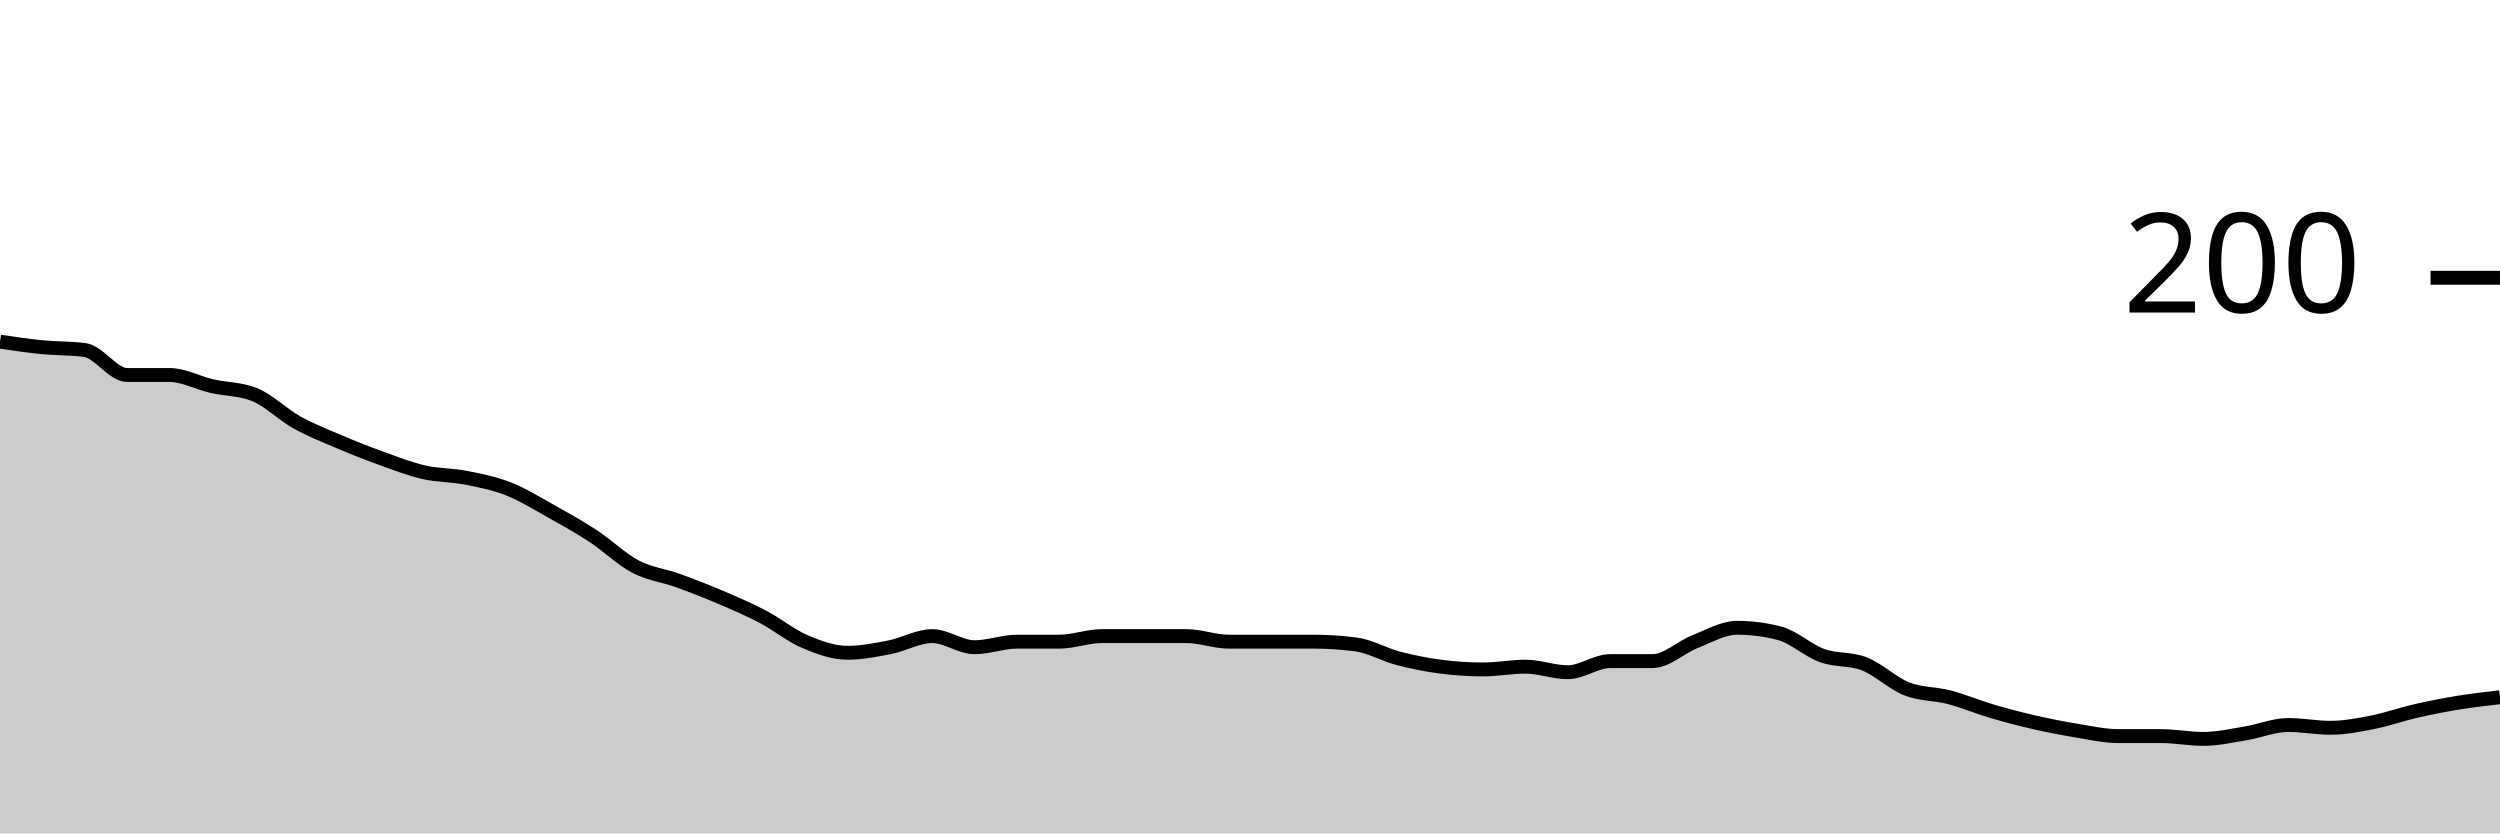
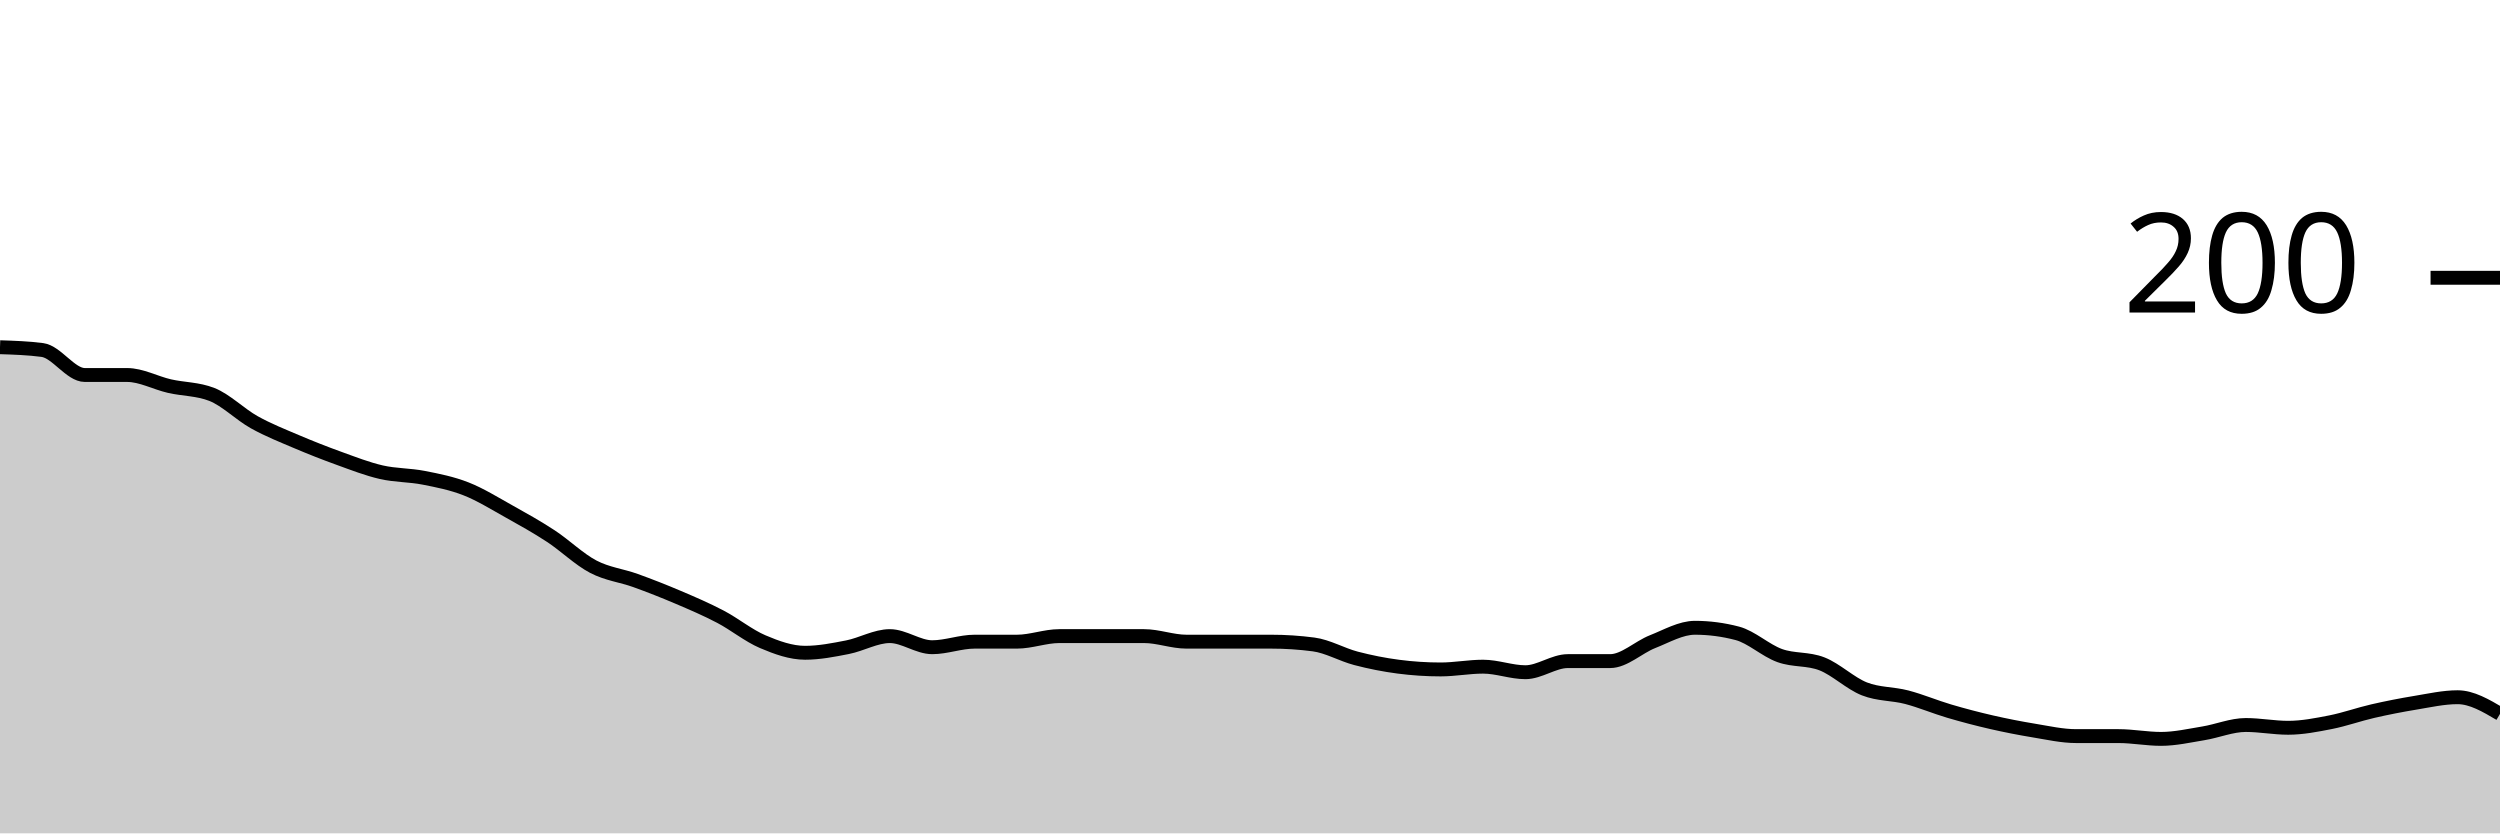
<svg xmlns="http://www.w3.org/2000/svg" viewBox="0 0 180 60">
  <g transform="translate(0,20)">
-     <path class="area" fill="rgba(0, 0, 0, 0.2)" d="M0,4.6C1.017,4.75,2.034,4.9,3.051,5C4.068,5.1,5.085,5.067,6.102,5.2C7.119,5.333,8.136,7,9.153,7C10.169,7,11.186,7,12.203,7C13.22,7,14.237,7.567,15.254,7.8C16.271,8.033,17.288,8,18.305,8.4C19.322,8.8,20.339,9.833,21.356,10.4C22.373,10.967,23.39,11.367,24.407,11.8C25.424,12.233,26.441,12.633,27.458,13C28.475,13.367,29.492,13.767,30.508,14C31.525,14.233,32.542,14.2,33.559,14.4C34.576,14.6,35.593,14.8,36.61,15.2C37.627,15.6,38.644,16.233,39.661,16.8C40.678,17.367,41.695,17.933,42.712,18.6C43.729,19.267,44.746,20.267,45.763,20.8C46.78,21.333,47.797,21.433,48.814,21.8C49.831,22.167,50.847,22.567,51.864,23C52.881,23.433,53.898,23.867,54.915,24.4C55.932,24.933,56.949,25.767,57.966,26.2C58.983,26.633,60,27,61.017,27C62.034,27,63.051,26.8,64.068,26.6C65.085,26.4,66.102,25.8,67.119,25.8C68.136,25.8,69.153,26.6,70.169,26.6C71.186,26.6,72.203,26.2,73.22,26.2C74.237,26.2,75.254,26.2,76.271,26.2C77.288,26.2,78.305,25.8,79.322,25.8C80.339,25.8,81.356,25.8,82.373,25.8C83.39,25.8,84.407,25.8,85.424,25.8C86.441,25.8,87.458,26.2,88.475,26.2C89.492,26.2,90.508,26.2,91.525,26.2C92.542,26.2,93.559,26.2,94.576,26.2C95.593,26.2,96.61,26.267,97.627,26.4C98.644,26.533,99.661,27.133,100.678,27.4C101.695,27.667,102.712,27.867,103.729,28C104.746,28.133,105.763,28.2,106.78,28.2C107.797,28.2,108.814,28,109.831,28C110.847,28,111.864,28.4,112.881,28.4C113.898,28.4,114.915,27.6,115.932,27.6C116.949,27.6,117.966,27.6,118.983,27.6C120,27.6,121.017,26.6,122.034,26.2C123.051,25.8,124.068,25.2,125.085,25.2C126.102,25.2,127.119,25.333,128.136,25.6C129.153,25.867,130.169,26.833,131.186,27.2C132.203,27.567,133.22,27.4,134.237,27.8C135.254,28.2,136.271,29.2,137.288,29.6C138.305,30,139.322,29.933,140.339,30.2C141.356,30.467,142.373,30.9,143.39,31.2C144.407,31.5,145.424,31.767,146.441,32C147.458,32.233,148.475,32.433,149.492,32.6C150.508,32.767,151.525,33,152.542,33C153.559,33,154.576,33,155.593,33C156.61,33,157.627,33.2,158.644,33.2C159.661,33.2,160.678,32.967,161.695,32.8C162.712,32.633,163.729,32.2,164.746,32.2C165.763,32.2,166.78,32.4,167.797,32.4C168.814,32.4,169.831,32.2,170.847,32C171.864,31.8,172.881,31.433,173.898,31.2C174.915,30.967,175.932,30.767,176.949,30.6C177.966,30.433,178.983,30.317,180,30.2L180,40C178.983,40,177.966,40,176.949,40C175.932,40,174.915,40,173.898,40C172.881,40,171.864,40,170.847,40C169.831,40,168.814,40,167.797,40C166.78,40,165.763,40,164.746,40C163.729,40,162.712,40,161.695,40C160.678,40,159.661,40,158.644,40C157.627,40,156.61,40,155.593,40C154.576,40,153.559,40,152.542,40C151.525,40,150.508,40,149.492,40C148.475,40,147.458,40,146.441,40C145.424,40,144.407,40,143.39,40C142.373,40,141.356,40,140.339,40C139.322,40,138.305,40,137.288,40C136.271,40,135.254,40,134.237,40C133.22,40,132.203,40,131.186,40C130.169,40,129.153,40,128.136,40C127.119,40,126.102,40,125.085,40C124.068,40,123.051,40,122.034,40C121.017,40,120,40,118.983,40C117.966,40,116.949,40,115.932,40C114.915,40,113.898,40,112.881,40C111.864,40,110.847,40,109.831,40C108.814,40,107.797,40,106.78,40C105.763,40,104.746,40,103.729,40C102.712,40,101.695,40,100.678,40C99.661,40,98.644,40,97.627,40C96.61,40,95.593,40,94.576,40C93.559,40,92.542,40,91.525,40C90.508,40,89.492,40,88.475,40C87.458,40,86.441,40,85.424,40C84.407,40,83.39,40,82.373,40C81.356,40,80.339,40,79.322,40C78.305,40,77.288,40,76.271,40C75.254,40,74.237,40,73.22,40C72.203,40,71.186,40,70.169,40C69.153,40,68.136,40,67.119,40C66.102,40,65.085,40,64.068,40C63.051,40,62.034,40,61.017,40C60,40,58.983,40,57.966,40C56.949,40,55.932,40,54.915,40C53.898,40,52.881,40,51.864,40C50.847,40,49.831,40,48.814,40C47.797,40,46.78,40,45.763,40C44.746,40,43.729,40,42.712,40C41.695,40,40.678,40,39.661,40C38.644,40,37.627,40,36.61,40C35.593,40,34.576,40,33.559,40C32.542,40,31.525,40,30.508,40C29.492,40,28.475,40,27.458,40C26.441,40,25.424,40,24.407,40C23.39,40,22.373,40,21.356,40C20.339,40,19.322,40,18.305,40C17.288,40,16.271,40,15.254,40C14.237,40,13.22,40,12.203,40C11.186,40,10.169,40,9.153,40C8.136,40,7.119,40,6.102,40C5.085,40,4.068,40,3.051,40C2.034,40,1.017,40,0,40Z" />
-     <path class="line" stroke="black" fill="none" d="M0,4.6C1.017,4.75,2.034,4.9,3.051,5C4.068,5.1,5.085,5.067,6.102,5.2C7.119,5.333,8.136,7,9.153,7C10.169,7,11.186,7,12.203,7C13.22,7,14.237,7.567,15.254,7.8C16.271,8.033,17.288,8,18.305,8.4C19.322,8.8,20.339,9.833,21.356,10.4C22.373,10.967,23.39,11.367,24.407,11.8C25.424,12.233,26.441,12.633,27.458,13C28.475,13.367,29.492,13.767,30.508,14C31.525,14.233,32.542,14.2,33.559,14.4C34.576,14.6,35.593,14.8,36.61,15.2C37.627,15.6,38.644,16.233,39.661,16.8C40.678,17.367,41.695,17.933,42.712,18.6C43.729,19.267,44.746,20.267,45.763,20.8C46.78,21.333,47.797,21.433,48.814,21.8C49.831,22.167,50.847,22.567,51.864,23C52.881,23.433,53.898,23.867,54.915,24.4C55.932,24.933,56.949,25.767,57.966,26.2C58.983,26.633,60,27,61.017,27C62.034,27,63.051,26.8,64.068,26.6C65.085,26.4,66.102,25.8,67.119,25.8C68.136,25.8,69.153,26.6,70.169,26.6C71.186,26.6,72.203,26.2,73.22,26.2C74.237,26.2,75.254,26.2,76.271,26.2C77.288,26.2,78.305,25.8,79.322,25.8C80.339,25.8,81.356,25.8,82.373,25.8C83.39,25.8,84.407,25.8,85.424,25.8C86.441,25.8,87.458,26.2,88.475,26.2C89.492,26.2,90.508,26.2,91.525,26.2C92.542,26.2,93.559,26.2,94.576,26.2C95.593,26.2,96.61,26.267,97.627,26.4C98.644,26.533,99.661,27.133,100.678,27.4C101.695,27.667,102.712,27.867,103.729,28C104.746,28.133,105.763,28.2,106.78,28.2C107.797,28.2,108.814,28,109.831,28C110.847,28,111.864,28.4,112.881,28.4C113.898,28.4,114.915,27.6,115.932,27.6C116.949,27.6,117.966,27.6,118.983,27.6C120,27.6,121.017,26.6,122.034,26.2C123.051,25.8,124.068,25.2,125.085,25.2C126.102,25.2,127.119,25.333,128.136,25.6C129.153,25.867,130.169,26.833,131.186,27.2C132.203,27.567,133.22,27.4,134.237,27.8C135.254,28.2,136.271,29.2,137.288,29.6C138.305,30,139.322,29.933,140.339,30.2C141.356,30.467,142.373,30.9,143.39,31.2C144.407,31.5,145.424,31.767,146.441,32C147.458,32.233,148.475,32.433,149.492,32.6C150.508,32.767,151.525,33,152.542,33C153.559,33,154.576,33,155.593,33C156.61,33,157.627,33.2,158.644,33.2C159.661,33.2,160.678,32.967,161.695,32.8C162.712,32.633,163.729,32.2,164.746,32.2C165.763,32.2,166.78,32.4,167.797,32.4C168.814,32.4,169.831,32.2,170.847,32C171.864,31.8,172.881,31.433,173.898,31.2C174.915,30.967,175.932,30.767,176.949,30.6C177.966,30.433,178.983,30.317,180,30.2" />
+     <path class="area" fill="rgba(0, 0, 0, 0.2)" d="M0,5C1.017,5.033,2.034,5.067,3.051,5.2C4.068,5.333,5.085,7,6.102,7C7.119,7,8.136,7,9.153,7C10.169,7,11.186,7.567,12.203,7.8C13.22,8.033,14.237,8,15.254,8.4C16.271,8.8,17.288,9.833,18.305,10.4C19.322,10.967,20.339,11.367,21.356,11.8C22.373,12.233,23.39,12.633,24.407,13C25.424,13.367,26.441,13.767,27.458,14C28.475,14.233,29.492,14.2,30.508,14.4C31.525,14.6,32.542,14.8,33.559,15.2C34.576,15.6,35.593,16.233,36.61,16.8C37.627,17.367,38.644,17.933,39.661,18.6C40.678,19.267,41.695,20.267,42.712,20.8C43.729,21.333,44.746,21.433,45.763,21.8C46.78,22.167,47.797,22.567,48.814,23C49.831,23.433,50.847,23.867,51.864,24.4C52.881,24.933,53.898,25.767,54.915,26.2C55.932,26.633,56.949,27,57.966,27C58.983,27,60,26.8,61.017,26.6C62.034,26.4,63.051,25.8,64.068,25.8C65.085,25.8,66.102,26.6,67.119,26.6C68.136,26.6,69.153,26.2,70.169,26.2C71.186,26.2,72.203,26.2,73.22,26.2C74.237,26.2,75.254,25.8,76.271,25.8C77.288,25.8,78.305,25.8,79.322,25.8C80.339,25.8,81.356,25.8,82.373,25.8C83.39,25.8,84.407,26.2,85.424,26.2C86.441,26.2,87.458,26.2,88.475,26.2C89.492,26.2,90.508,26.2,91.525,26.2C92.542,26.2,93.559,26.267,94.576,26.4C95.593,26.533,96.61,27.133,97.627,27.4C98.644,27.667,99.661,27.867,100.678,28C101.695,28.133,102.712,28.2,103.729,28.2C104.746,28.2,105.763,28,106.78,28C107.797,28,108.814,28.4,109.831,28.4C110.847,28.4,111.864,27.6,112.881,27.6C113.898,27.6,114.915,27.6,115.932,27.6C116.949,27.6,117.966,26.6,118.983,26.2C120,25.8,121.017,25.2,122.034,25.2C123.051,25.2,124.068,25.333,125.085,25.6C126.102,25.867,127.119,26.833,128.136,27.2C129.153,27.567,130.169,27.4,131.186,27.8C132.203,28.2,133.22,29.2,134.237,29.6C135.254,30,136.271,29.933,137.288,30.2C138.305,30.467,139.322,30.9,140.339,31.2C141.356,31.5,142.373,31.767,143.39,32C144.407,32.233,145.424,32.433,146.441,32.6C147.458,32.767,148.475,33,149.492,33C150.508,33,151.525,33,152.542,33C153.559,33,154.576,33.2,155.593,33.2C156.61,33.2,157.627,32.967,158.644,32.8C159.661,32.633,160.678,32.2,161.695,32.2C162.712,32.2,163.729,32.4,164.746,32.4C165.763,32.4,166.78,32.2,167.797,32C168.814,31.8,169.831,31.433,170.847,31.2C171.864,30.967,172.881,30.767,173.898,30.6C174.915,30.433,175.932,30.2,176.949,30.2C177.966,30.2,178.983,30.8,180,31.4L180,40C178.983,40,177.966,40,176.949,40C175.932,40,174.915,40,173.898,40C172.881,40,171.864,40,170.847,40C169.831,40,168.814,40,167.797,40C166.78,40,165.763,40,164.746,40C163.729,40,162.712,40,161.695,40C160.678,40,159.661,40,158.644,40C157.627,40,156.61,40,155.593,40C154.576,40,153.559,40,152.542,40C151.525,40,150.508,40,149.492,40C148.475,40,147.458,40,146.441,40C145.424,40,144.407,40,143.39,40C142.373,40,141.356,40,140.339,40C139.322,40,138.305,40,137.288,40C136.271,40,135.254,40,134.237,40C133.22,40,132.203,40,131.186,40C130.169,40,129.153,40,128.136,40C127.119,40,126.102,40,125.085,40C124.068,40,123.051,40,122.034,40C121.017,40,120,40,118.983,40C117.966,40,116.949,40,115.932,40C114.915,40,113.898,40,112.881,40C111.864,40,110.847,40,109.831,40C108.814,40,107.797,40,106.78,40C105.763,40,104.746,40,103.729,40C102.712,40,101.695,40,100.678,40C99.661,40,98.644,40,97.627,40C96.61,40,95.593,40,94.576,40C93.559,40,92.542,40,91.525,40C90.508,40,89.492,40,88.475,40C87.458,40,86.441,40,85.424,40C84.407,40,83.39,40,82.373,40C81.356,40,80.339,40,79.322,40C78.305,40,77.288,40,76.271,40C75.254,40,74.237,40,73.22,40C72.203,40,71.186,40,70.169,40C69.153,40,68.136,40,67.119,40C66.102,40,65.085,40,64.068,40C63.051,40,62.034,40,61.017,40C60,40,58.983,40,57.966,40C56.949,40,55.932,40,54.915,40C53.898,40,52.881,40,51.864,40C50.847,40,49.831,40,48.814,40C47.797,40,46.78,40,45.763,40C44.746,40,43.729,40,42.712,40C41.695,40,40.678,40,39.661,40C38.644,40,37.627,40,36.61,40C35.593,40,34.576,40,33.559,40C32.542,40,31.525,40,30.508,40C29.492,40,28.475,40,27.458,40C26.441,40,25.424,40,24.407,40C23.39,40,22.373,40,21.356,40C20.339,40,19.322,40,18.305,40C17.288,40,16.271,40,15.254,40C14.237,40,13.22,40,12.203,40C11.186,40,10.169,40,9.153,40C8.136,40,7.119,40,6.102,40C5.085,40,4.068,40,3.051,40C2.034,40,1.017,40,0,40Z" />
+     <path class="line" stroke="black" fill="none" d="M0,5C1.017,5.033,2.034,5.067,3.051,5.2C4.068,5.333,5.085,7,6.102,7C7.119,7,8.136,7,9.153,7C10.169,7,11.186,7.567,12.203,7.8C13.22,8.033,14.237,8,15.254,8.4C16.271,8.8,17.288,9.833,18.305,10.4C19.322,10.967,20.339,11.367,21.356,11.8C22.373,12.233,23.39,12.633,24.407,13C25.424,13.367,26.441,13.767,27.458,14C28.475,14.233,29.492,14.2,30.508,14.4C31.525,14.6,32.542,14.8,33.559,15.2C34.576,15.6,35.593,16.233,36.61,16.8C37.627,17.367,38.644,17.933,39.661,18.6C40.678,19.267,41.695,20.267,42.712,20.8C43.729,21.333,44.746,21.433,45.763,21.8C46.78,22.167,47.797,22.567,48.814,23C49.831,23.433,50.847,23.867,51.864,24.4C52.881,24.933,53.898,25.767,54.915,26.2C55.932,26.633,56.949,27,57.966,27C58.983,27,60,26.8,61.017,26.6C62.034,26.4,63.051,25.8,64.068,25.8C65.085,25.8,66.102,26.6,67.119,26.6C68.136,26.6,69.153,26.2,70.169,26.2C71.186,26.2,72.203,26.2,73.22,26.2C74.237,26.2,75.254,25.8,76.271,25.8C77.288,25.8,78.305,25.8,79.322,25.8C80.339,25.8,81.356,25.8,82.373,25.8C83.39,25.8,84.407,26.2,85.424,26.2C86.441,26.2,87.458,26.2,88.475,26.2C89.492,26.2,90.508,26.2,91.525,26.2C92.542,26.2,93.559,26.267,94.576,26.4C95.593,26.533,96.61,27.133,97.627,27.4C98.644,27.667,99.661,27.867,100.678,28C101.695,28.133,102.712,28.2,103.729,28.2C104.746,28.2,105.763,28,106.78,28C107.797,28,108.814,28.4,109.831,28.4C110.847,28.4,111.864,27.6,112.881,27.6C113.898,27.6,114.915,27.6,115.932,27.6C116.949,27.6,117.966,26.6,118.983,26.2C120,25.8,121.017,25.2,122.034,25.2C123.051,25.2,124.068,25.333,125.085,25.6C126.102,25.867,127.119,26.833,128.136,27.2C129.153,27.567,130.169,27.4,131.186,27.8C132.203,28.2,133.22,29.2,134.237,29.6C135.254,30,136.271,29.933,137.288,30.2C138.305,30.467,139.322,30.9,140.339,31.2C141.356,31.5,142.373,31.767,143.39,32C144.407,32.233,145.424,32.433,146.441,32.6C147.458,32.767,148.475,33,149.492,33C150.508,33,151.525,33,152.542,33C153.559,33,154.576,33.2,155.593,33.2C156.61,33.2,157.627,32.967,158.644,32.8C159.661,32.633,160.678,32.2,161.695,32.2C162.712,32.2,163.729,32.4,164.746,32.4C165.763,32.4,166.78,32.2,167.797,32C168.814,31.8,169.831,31.433,170.847,31.2C171.864,30.967,172.881,30.767,173.898,30.6C174.915,30.433,175.932,30.2,176.949,30.2C177.966,30.2,178.983,30.8,180,31.4" />
    <path class="axis-ceiling" stroke-width="1" stroke="black" fill="none" d="M175,0L180,0" />
    <text class="axis-ceiling-label" font-family="sans-serif" text-anchor="end" font-size="10px" x="170" y="2.5">200</text>
  </g>
</svg>
